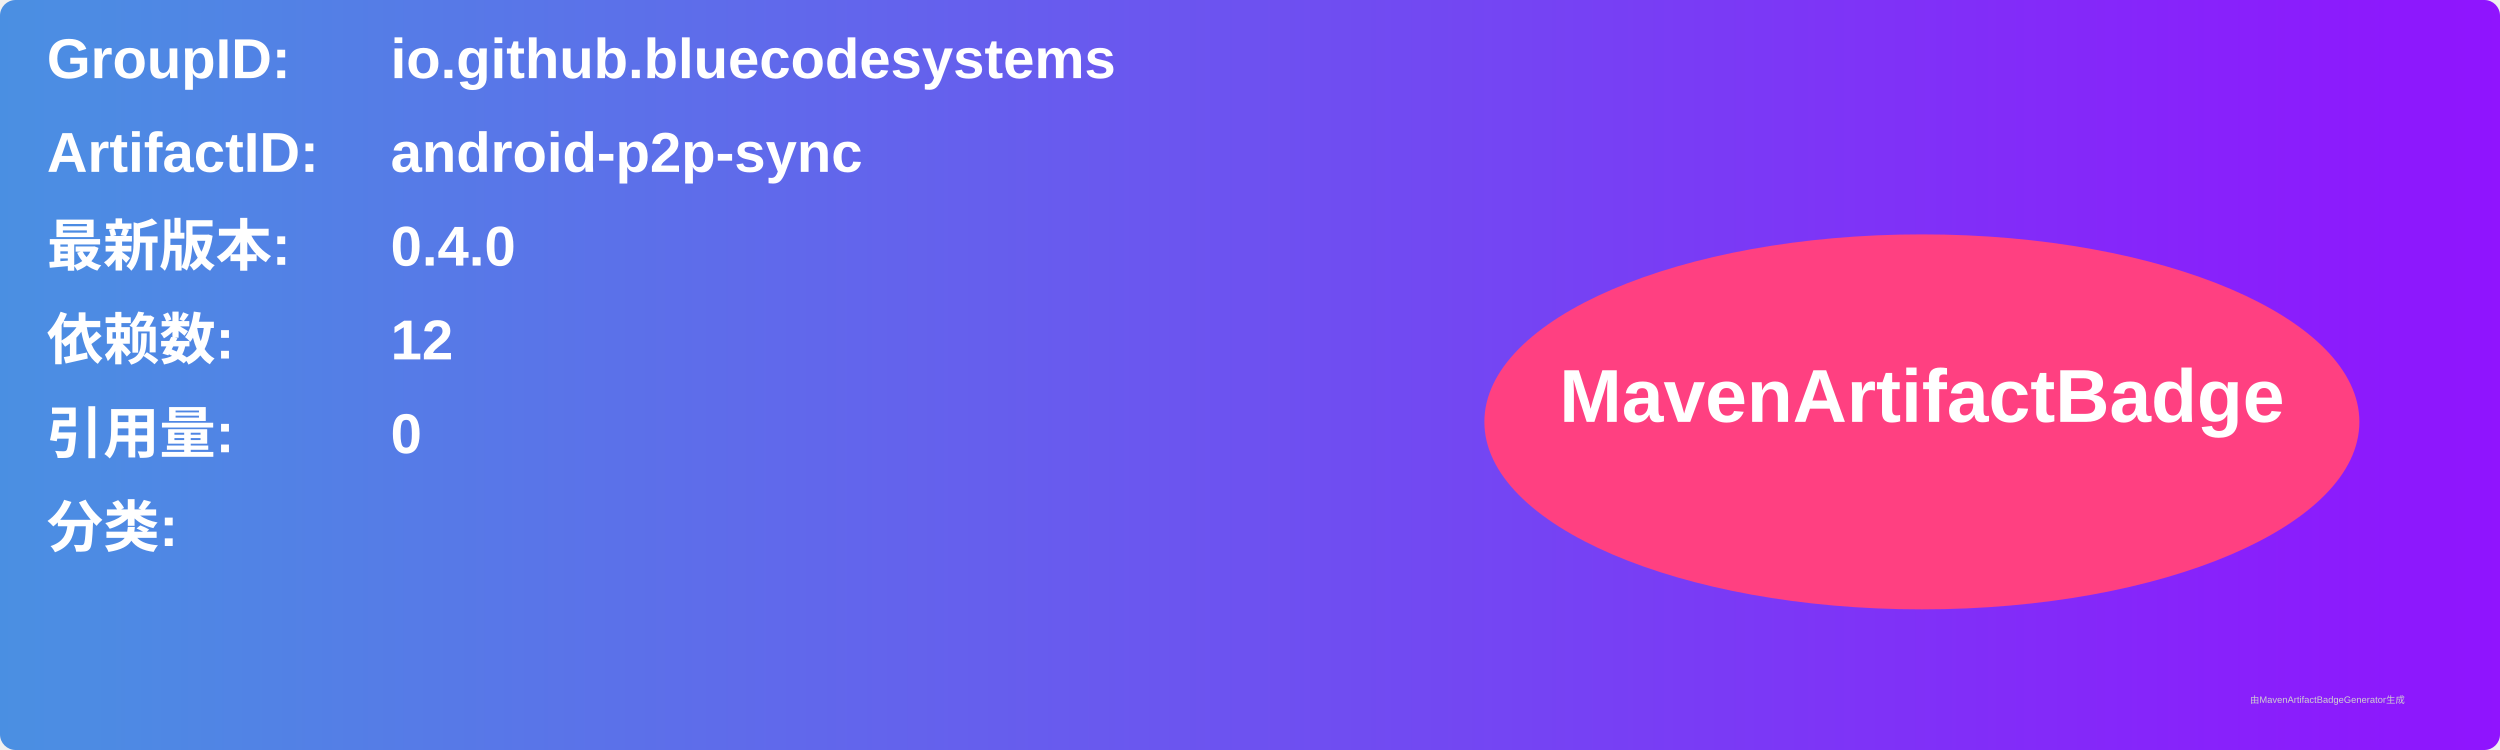
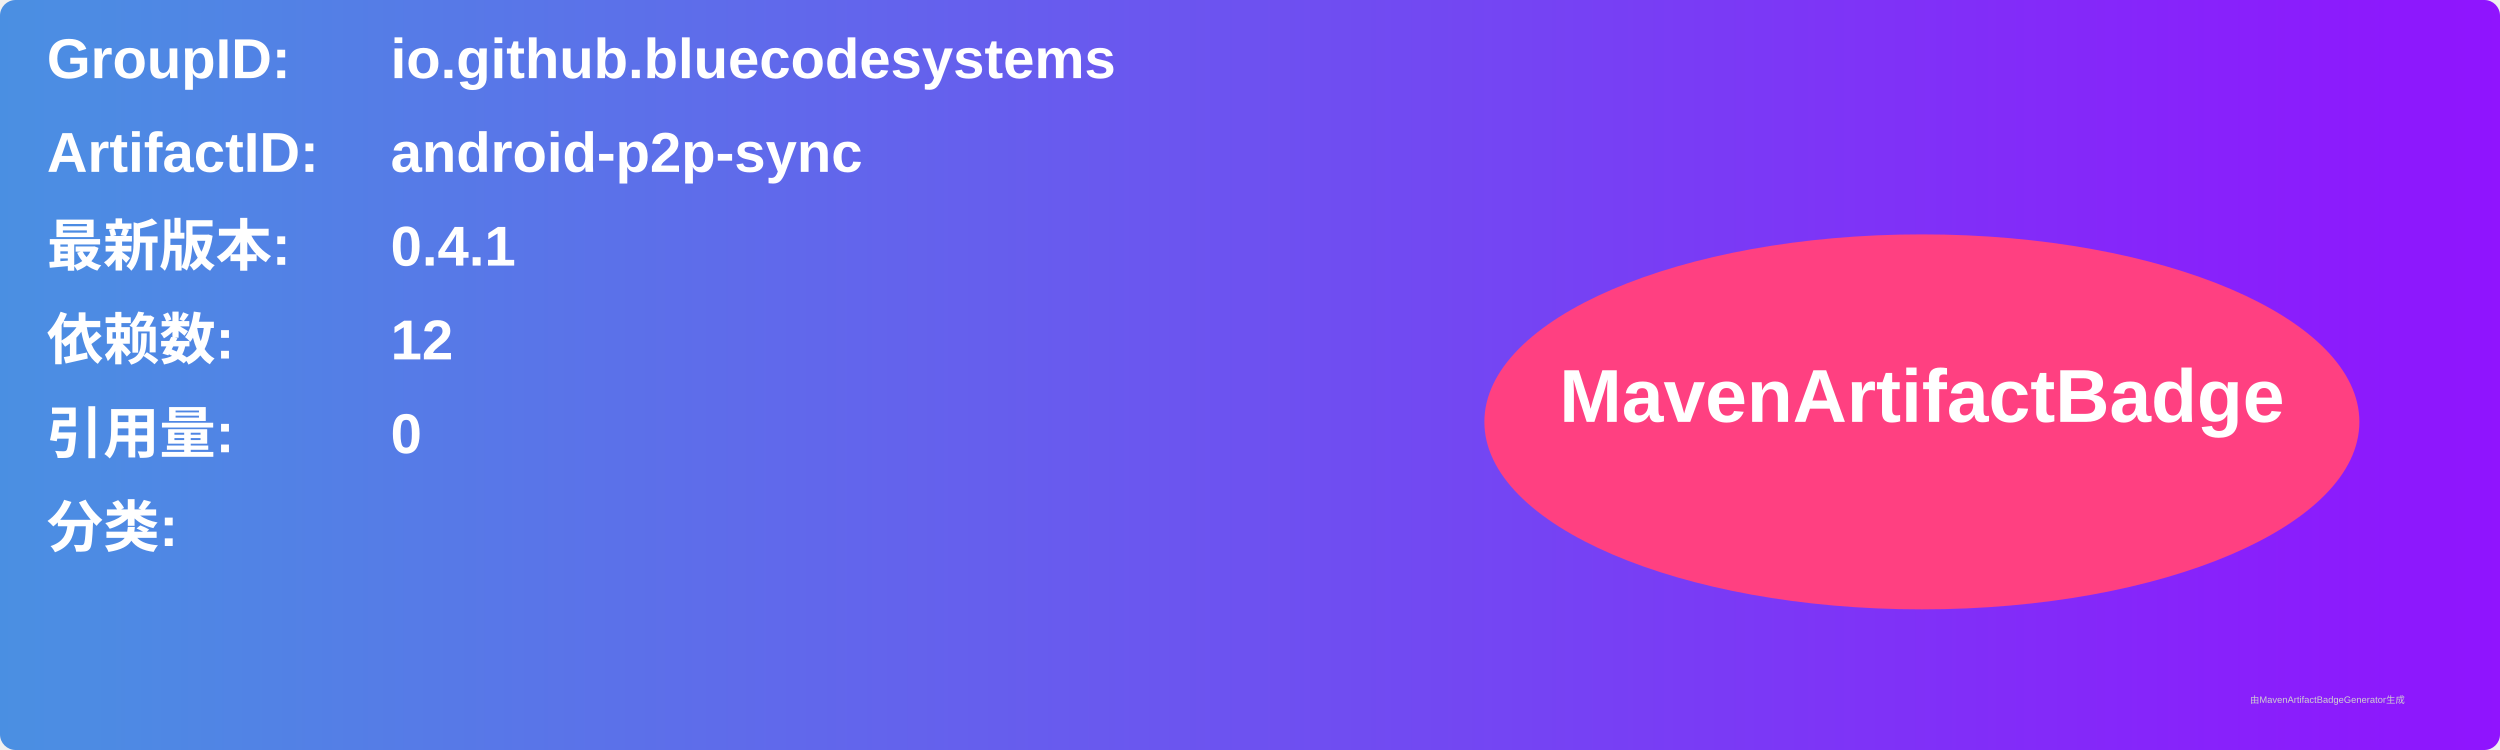
<svg xmlns="http://www.w3.org/2000/svg" width="800" height="240" viewBox="0 0 800 240">
  <linearGradient id="grad" x1="0%" y1="0%" x2="100%" y2="0%">
    <stop offset="0%" stop-color="#4a90e2" />
    <stop offset="100%" stop-color="#9013fe" />
  </linearGradient>
  <rect width="100%" height="100%" rx="5" ry="5" fill="url(#grad)" />
  <g transform="translate(15, 15)">
    <text x="0" y="10" font-family="Arial" font-size="18" fill="white" font-weight="bold" width="260">GroupID:</text>
    <text x="110" y="10" font-family="Arial" font-size="18" fill="white" font-weight="bold" width="460">io.github.bluecodesystems</text>
    <text x="0" y="40" font-family="Arial" font-size="18" fill="white" font-weight="bold" width="260">ArtifactID:</text>
    <text x="110" y="40" font-family="Arial" font-size="18" fill="white" font-weight="bold" width="460">android-p2p-sync</text>
    <text x="0" y="70" font-family="Arial" font-size="18" fill="white" font-weight="bold">最新版本:</text>
    <text x="110" y="70" font-family="Arial" font-size="18" fill="white" font-weight="bold">
-       <tspan font-weight="bold">0.4.0</tspan>
+       <tspan font-weight="bold">0.4.1</tspan>
    </text>
    <text x="0" y="100" font-family="Arial" font-size="18" fill="white" font-weight="bold">依赖数: </text>
    <text x="110" y="100" font-family="Arial" font-size="18" fill="white">
      <tspan font-weight="bold">12</tspan>
    </text>
    <text x="0" y="130" font-family="Arial" font-size="18" fill="white" font-weight="bold">引用量: </text>
    <text x="110" y="130" font-family="Arial" font-size="18" fill="white">
      <tspan font-weight="bold">0</tspan>
    </text>
    <text x="0" y="160" font-family="Arial" font-size="18" fill="white" font-weight="bold">分类:</text>
    <text x="10" y="190" font-family="Arial" font-size="10" fill="white">
      <tspan font-weight="bold" />
    </text>
    <ellipse cx="600" cy="120" rx="140" ry="60" fill="#ff4081" />
    <text x="600" y="120" text-anchor="middle" font-family="Arial" font-size="24" fill="white" font-weight="bold">MavenArtifactBadge</text>
  </g>
  <text x="720" y="225" font-family="Arial" font-size="3" fill="#d0d0d0">由MavenArtifactBadgeGenerator生成</text>
</svg>
